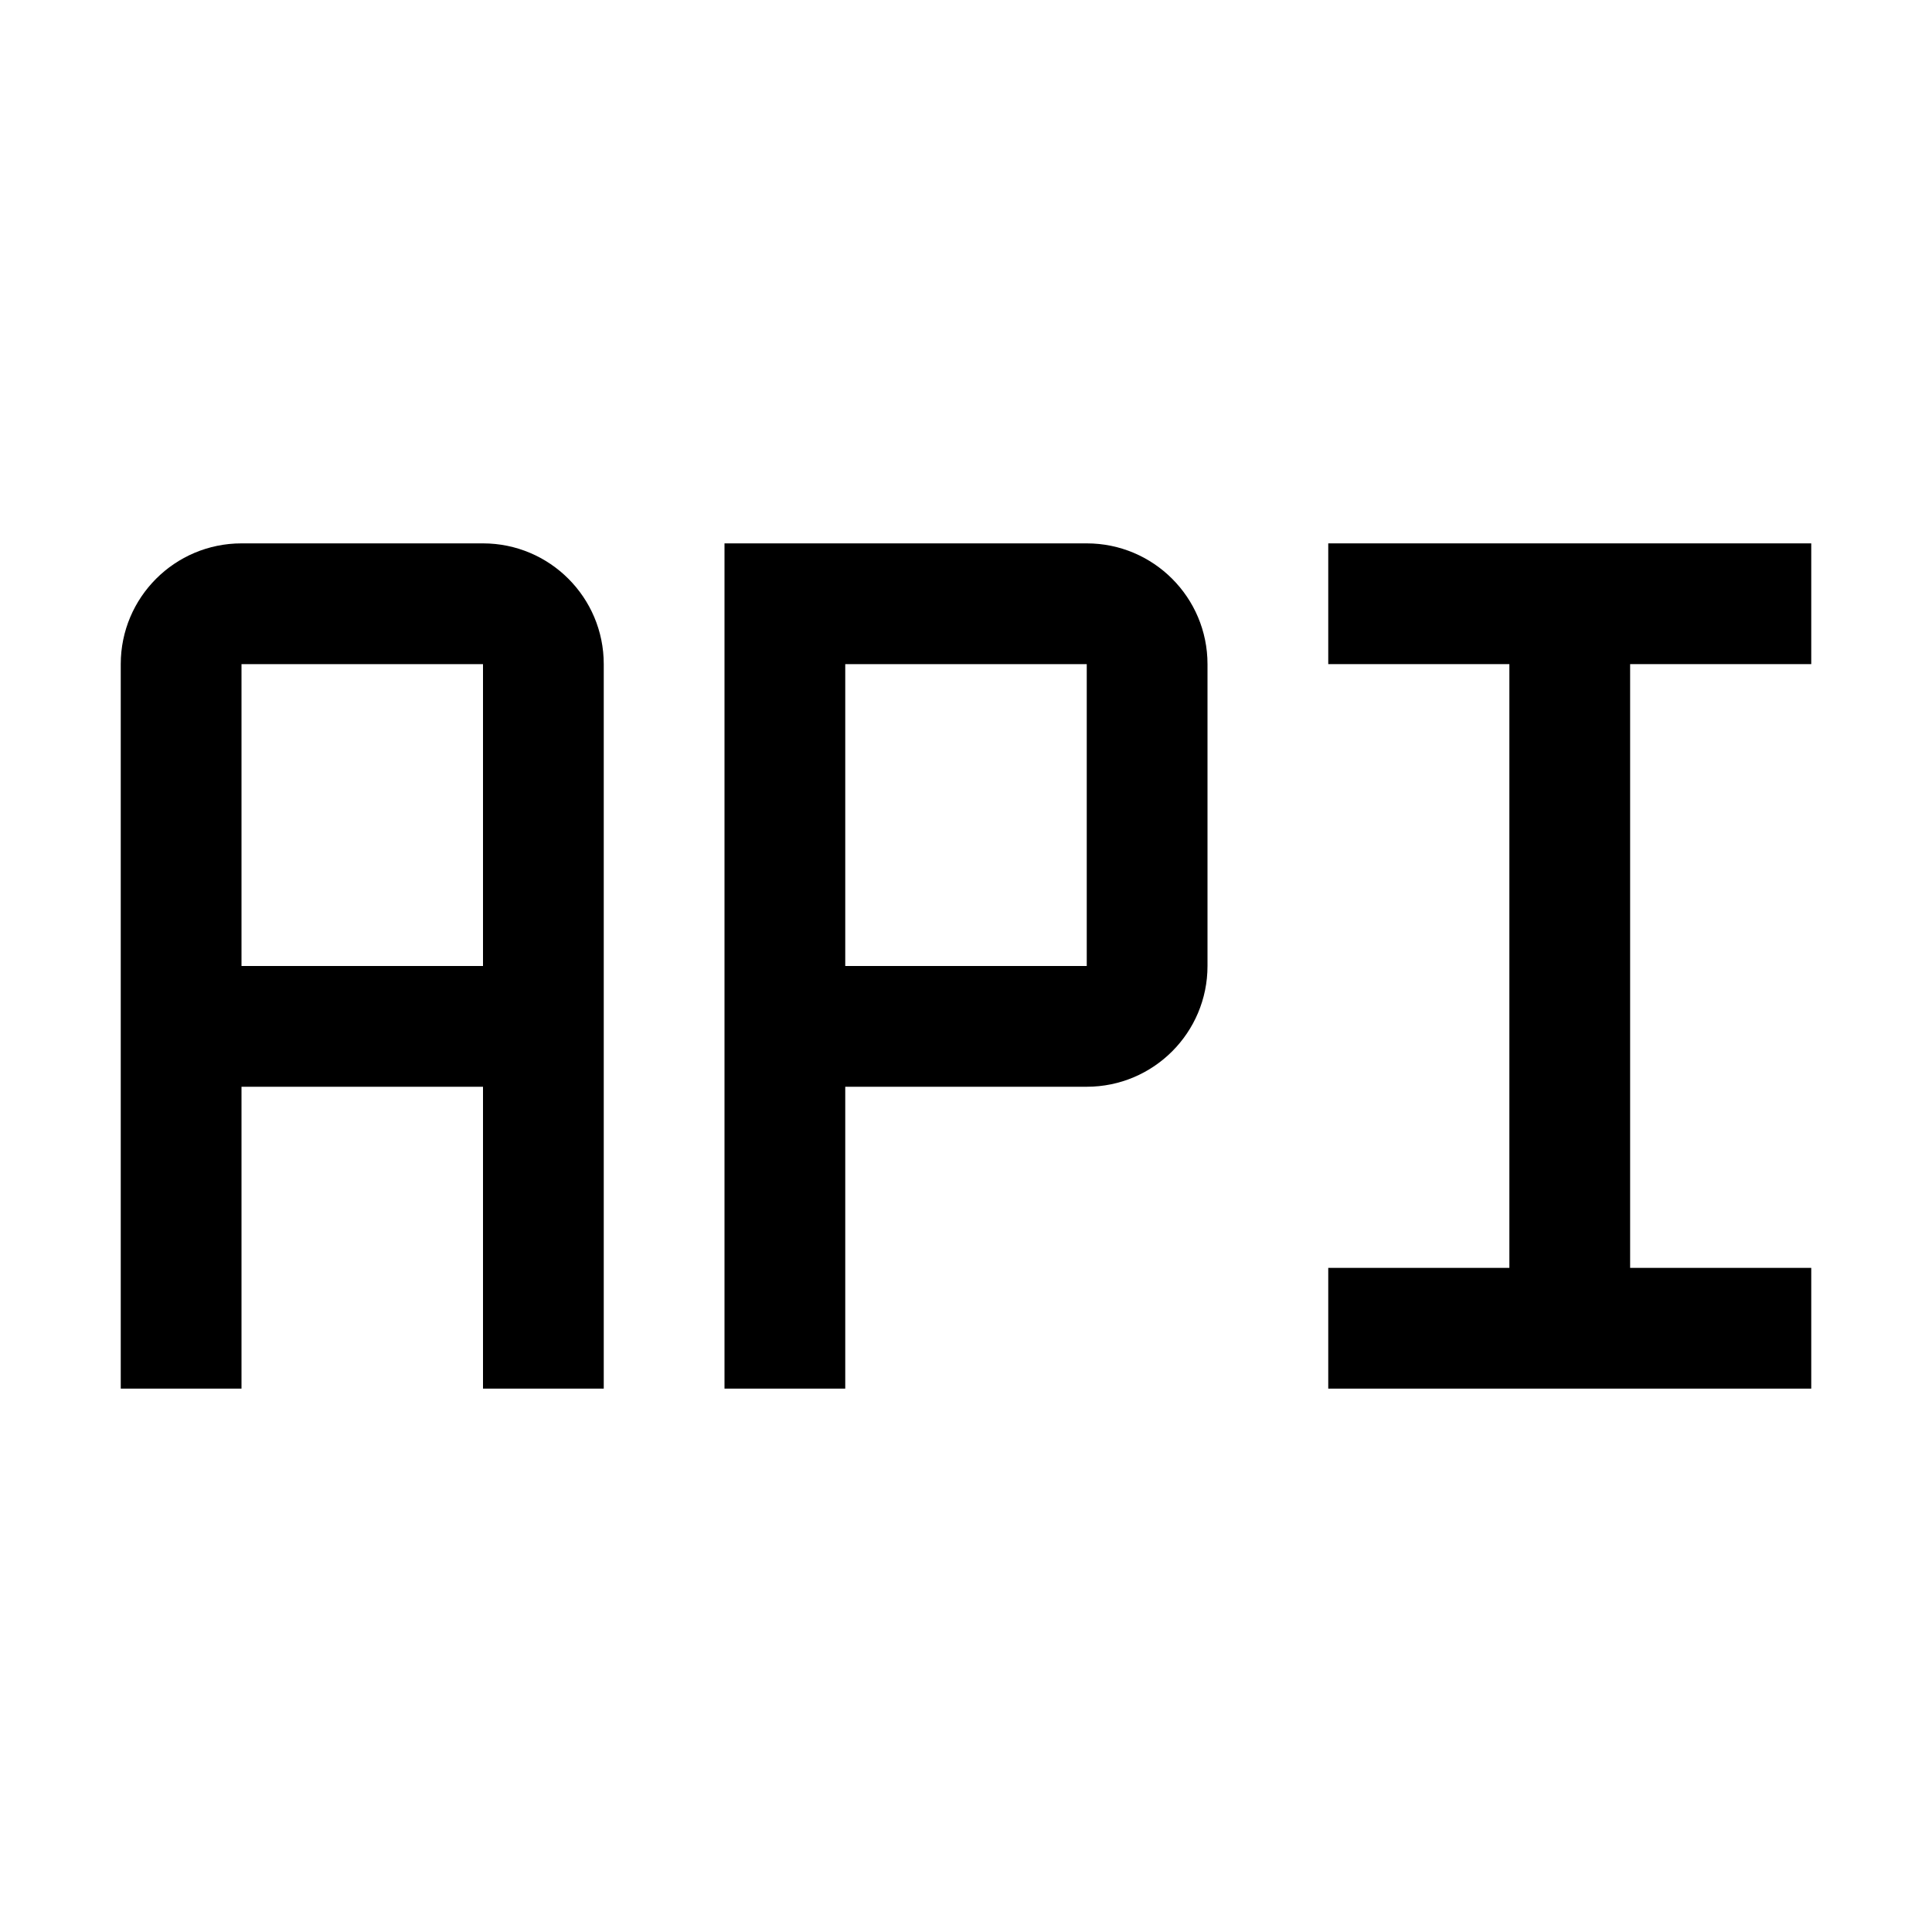
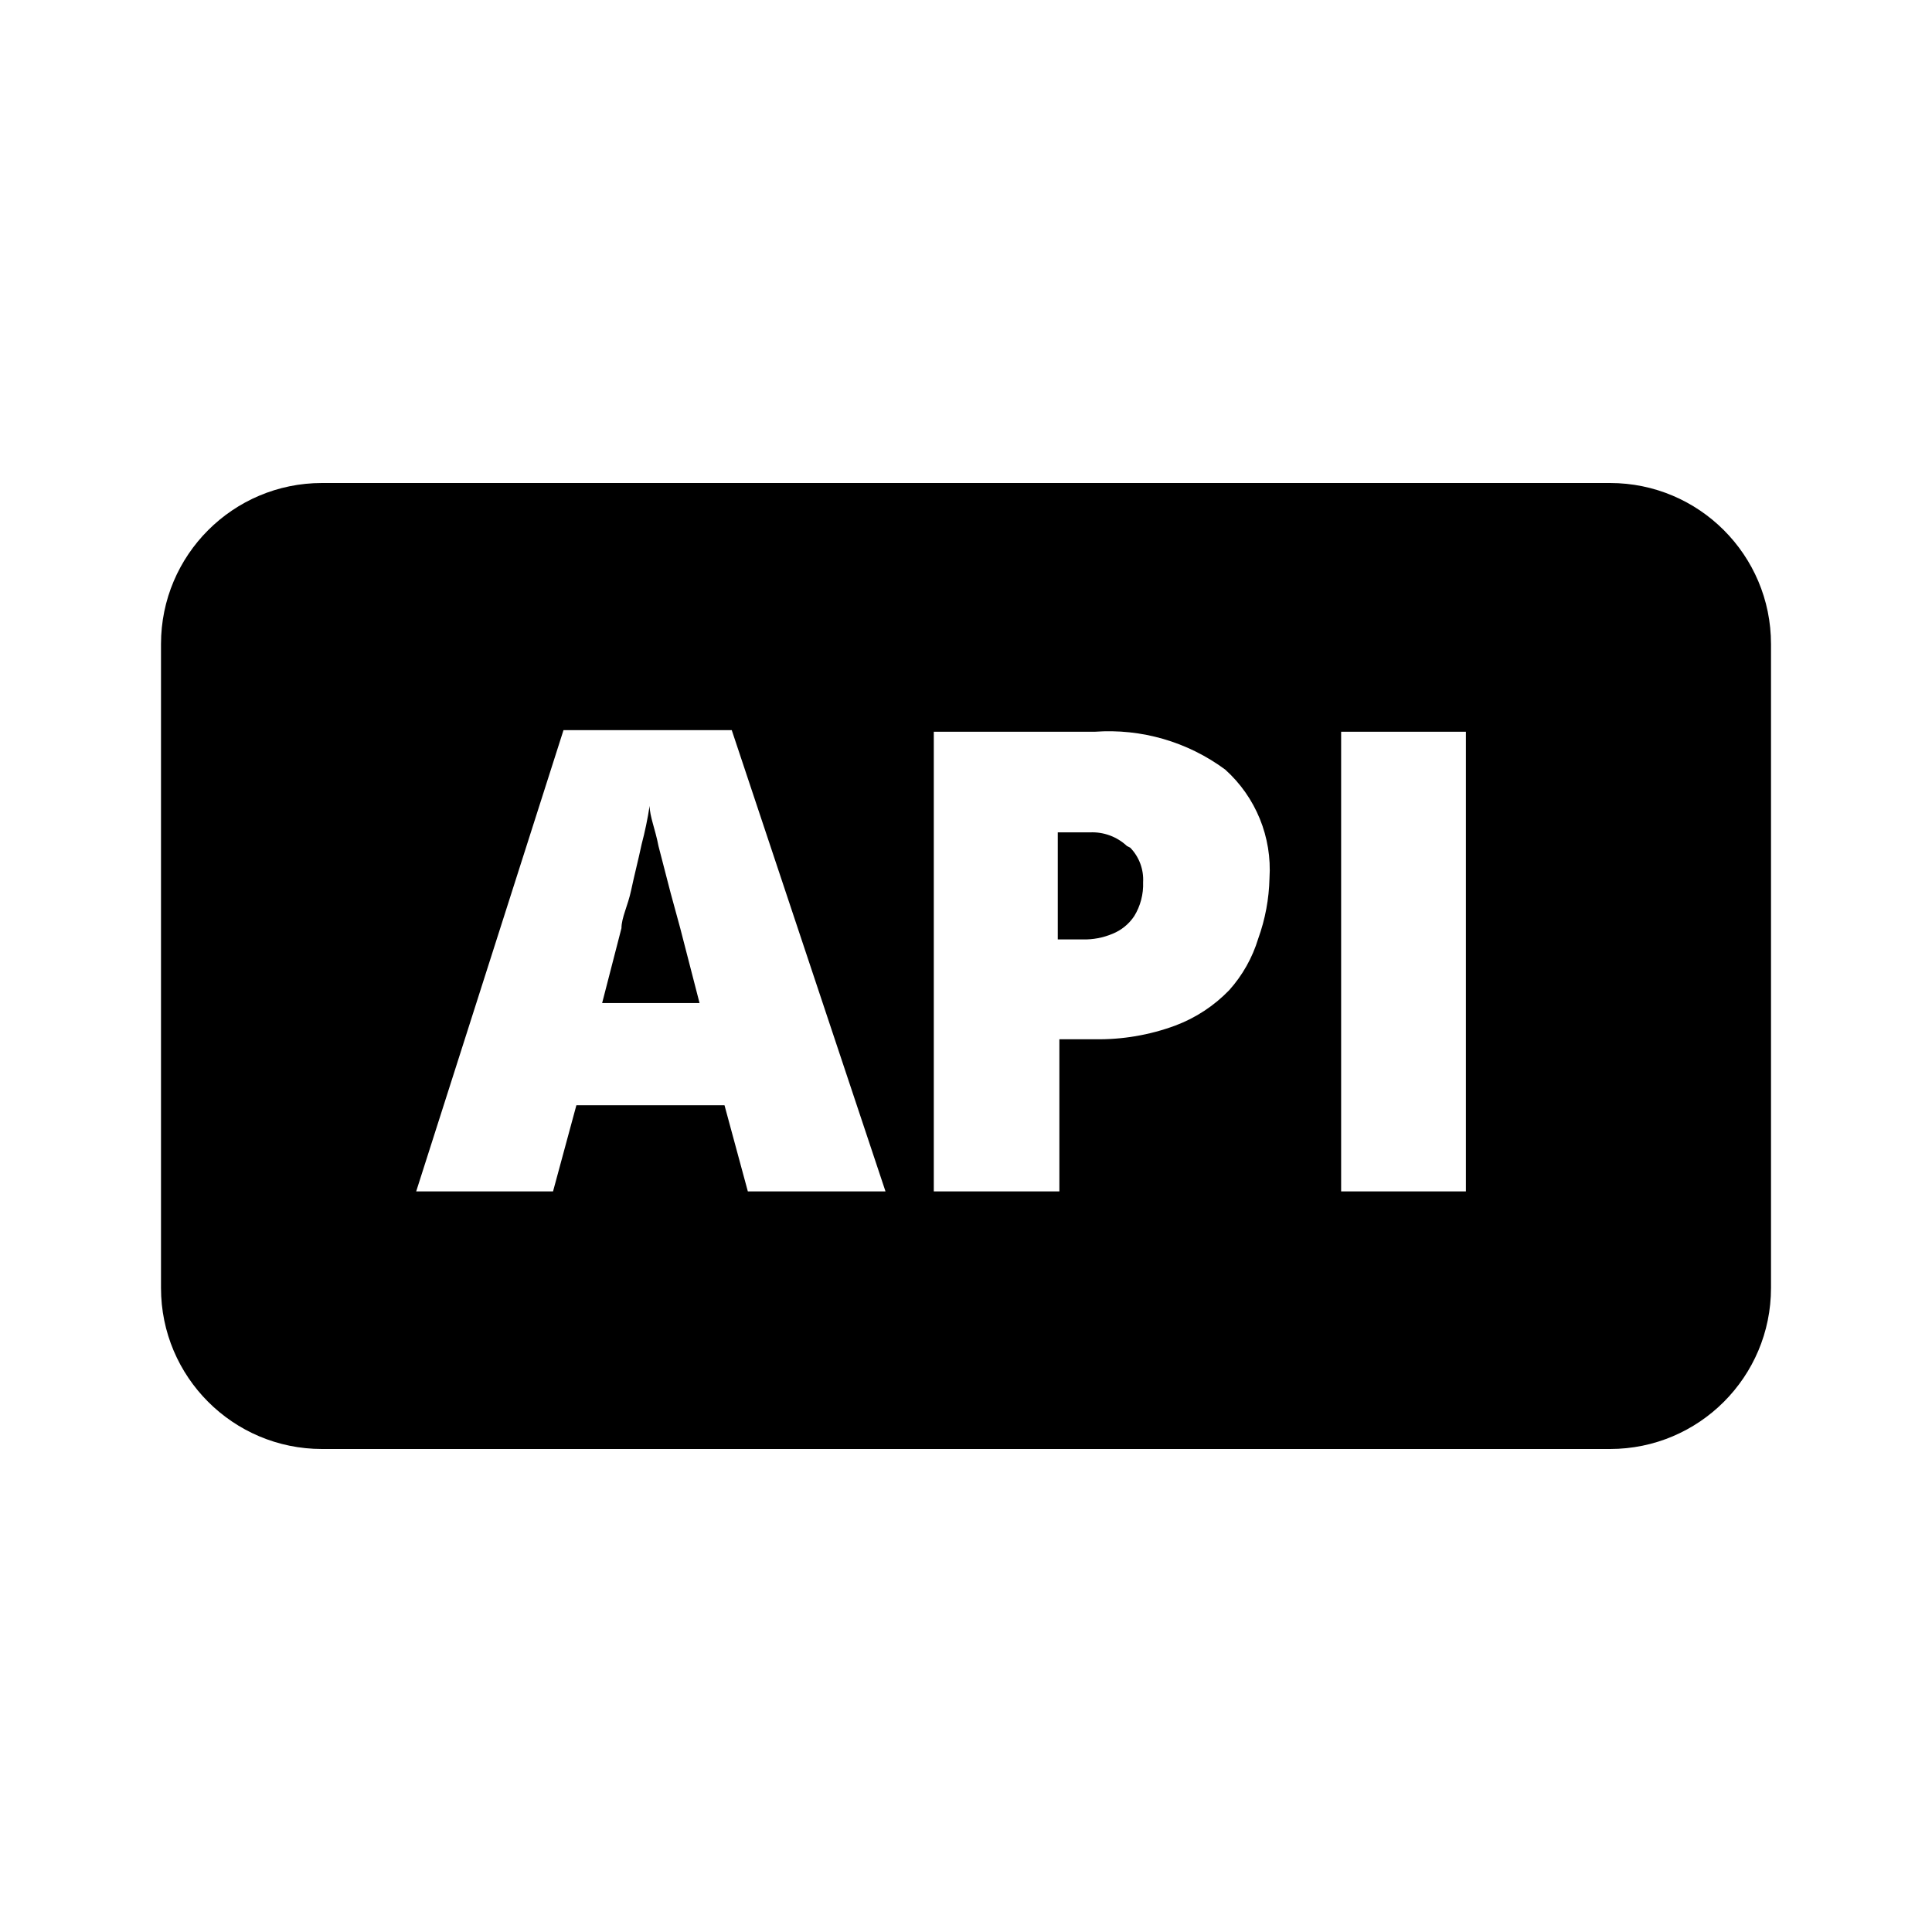
- <svg xmlns="http://www.w3.org/2000/svg" id="Api-1--Streamline-Carbon" viewBox="0 0 16 16" height="16" width="16">
-   <defs />
-   <path d="M4 4.5H2a1 1 0 0 0 -1 1v6h1v-2.5h2v2.5h1V5.5a1 1 0 0 0 -1 -1Zm-2 3.5v-2.5h2v2.5Z" fill="#000000" stroke-width="0.5" />
-   <path d="m11 5.5 1.5 0 0 5 -1.5 0 0 1 4 0 0 -1 -1.5 0 0 -5 1.5 0 0 -1 -4 0 0 1z" fill="#000000" stroke-width="0.5" />
-   <path d="M7 11.5h-1V4.5h3a1 1 0 0 1 1 1v2.5a1 1 0 0 1 -1 1h-2Zm0 -3.5h2v-2.5h-2Z" fill="#000000" stroke-width="0.5" />
-   <path id="_Transparent_Rectangle_" d="M0 0h16v16H0Z" fill="none" stroke-width="0.5" />
+ <svg xmlns="http://www.w3.org/2000/svg" width="800px" height="800px" viewBox="0 0 24 24">
+   <rect width="24" height="24" fill="none" />
+   <path d="M20,6H4A2,2,0,0,0,2,8v8a2,2,0,0,0,2,2H20a2,2,0,0,0,2-2V8A2,2,0,0,0,20,6ZM9.29,14.8,9,13.73H7.16L6.87,14.8H5.17L7,9.07H9.09L11,14.8Zm6.34-3.14a1.7,1.7,0,0,1-.36.64,1.82,1.82,0,0,1-.67.44,2.75,2.75,0,0,1-1,.17h-.44V14.8H11.6V9.09h2a2.43,2.43,0,0,1,1.62.47,1.67,1.67,0,0,1,.55,1.35A2.36,2.36,0,0,1,15.63,11.66Zm2.58,3.14H16.66V9.09h1.55ZM8.45,11.53l.24.93H7.48l.24-.93c0-.13.08-.28.12-.47s.09-.38.13-.57a4.63,4.63,0,0,0,.1-.48c0,.13.07.29.11.5l.15.58Zm5.59-1a.57.57,0,0,1,.16.43.75.75,0,0,1-.11.42.59.59,0,0,1-.27.22.9.9,0,0,1-.37.07h-.31V10.34h.4A.63.63,0,0,1,14,10.51Z" fill-rule="evenodd" />
</svg>
